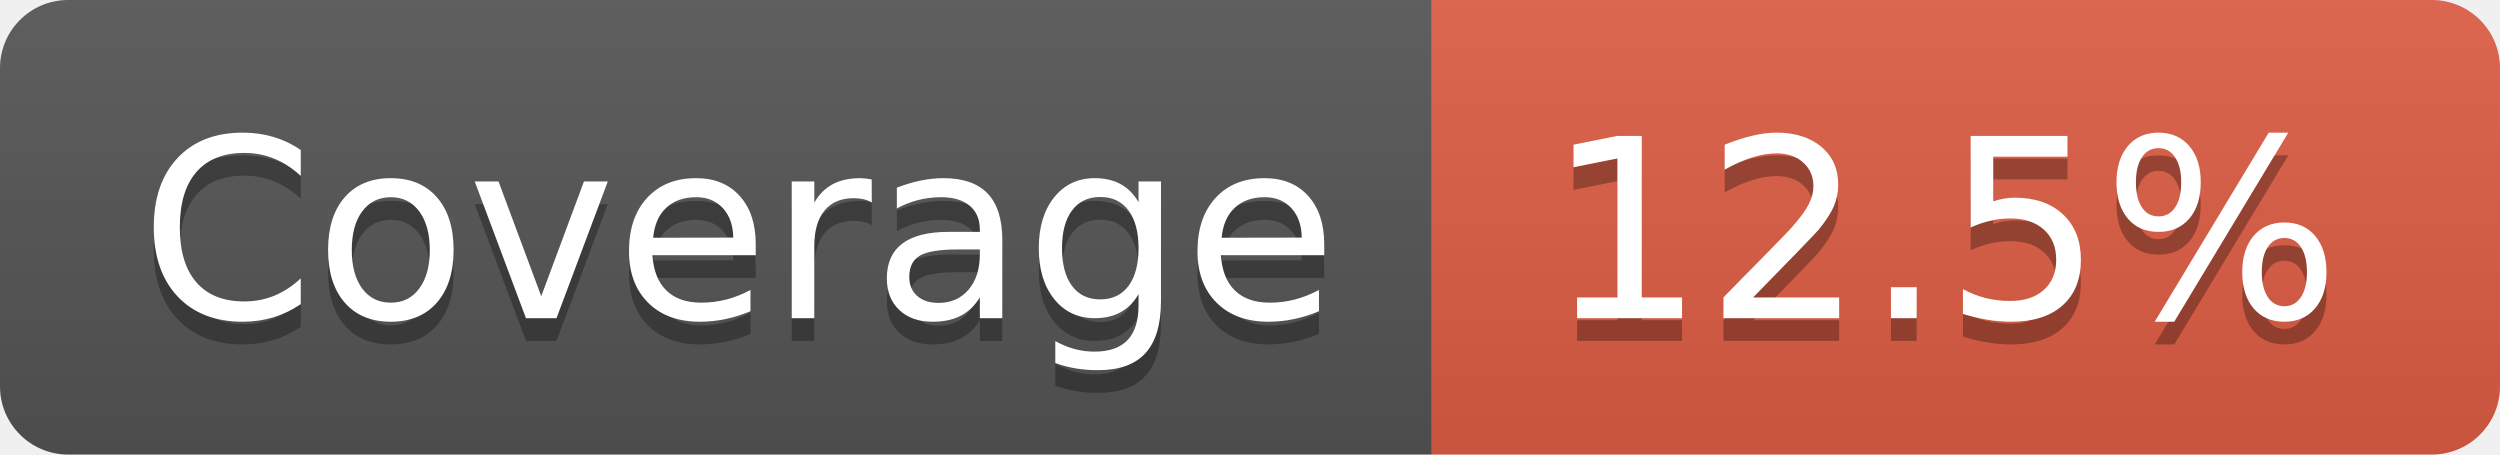
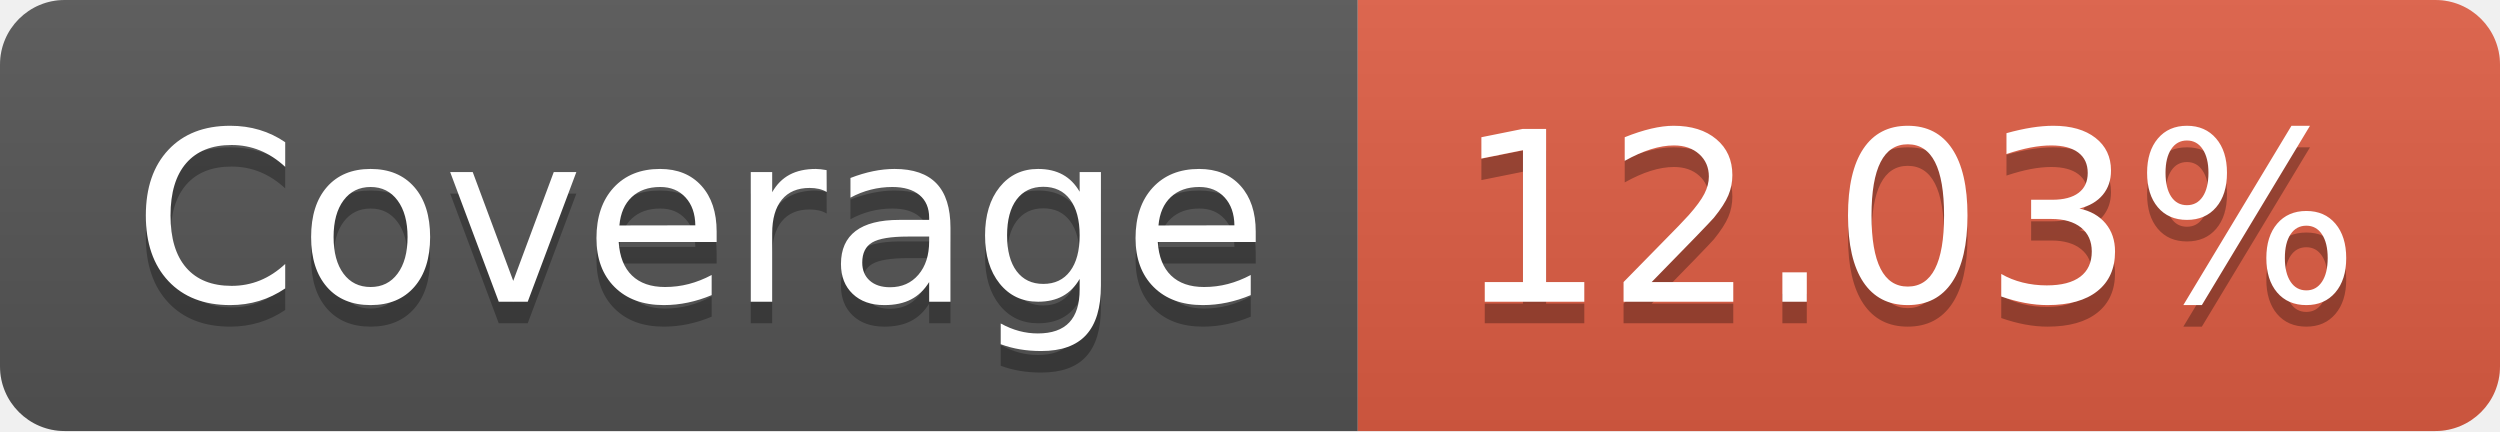
- <svg xmlns="http://www.w3.org/2000/svg" width="110" height="20" role="img" aria-label="Coverage: 12.5%">
+ <svg xmlns="http://www.w3.org/2000/svg" width="116" height="20" role="img" aria-label="Coverage: 12.03%">
  <linearGradient id="s" x2="0" y2="100%">
    <stop offset="0" stop-color="#bbb" stop-opacity=".1" />
    <stop offset="1" stop-opacity=".1" />
  </linearGradient>
  <clipPath id="r">
-     <rect width="110" height="20" rx="3" fill="#fff" />
+     <rect width="116" height="20" rx="3" fill="#fff" />
  </clipPath>
  <g clip-path="url(#r)">
    <rect width="63" height="20" fill="#555" />
-     <rect x="63" width="47" height="20" fill="#e05d44" />
-     <rect width="110" height="20" fill="url(#s)" />
+     <rect x="63" width="53" height="20" fill="#e05d44" />
+     <rect width="116" height="20" fill="url(#s)" />
  </g>
  <g fill="#fff" text-anchor="middle" font-family="Verdana,Geneva,DejaVu Sans,sans-serif" text-rendering="geometricPrecision" font-size="110">
    <text aria-hidden="true" x="325" y="150" fill="#010101" fill-opacity=".3" transform="scale(.1)" textLength="530">Coverage</text>
    <text x="325" y="140" transform="scale(.1)" fill="#fff" textLength="530">Coverage</text>
-     <text aria-hidden="true" x="855" y="150" fill="#010101" fill-opacity=".3" transform="scale(.1)" textLength="370">12.5%</text>
-     <text x="855" y="140" transform="scale(.1)" fill="#fff" textLength="370">12.5%</text>
+     <text aria-hidden="true" x="885" y="150" fill="#010101" fill-opacity=".3" transform="scale(.1)" textLength="430">12.03%</text>
+     <text x="885" y="140" transform="scale(.1)" fill="#fff" textLength="430">12.03%</text>
  </g>
</svg>
